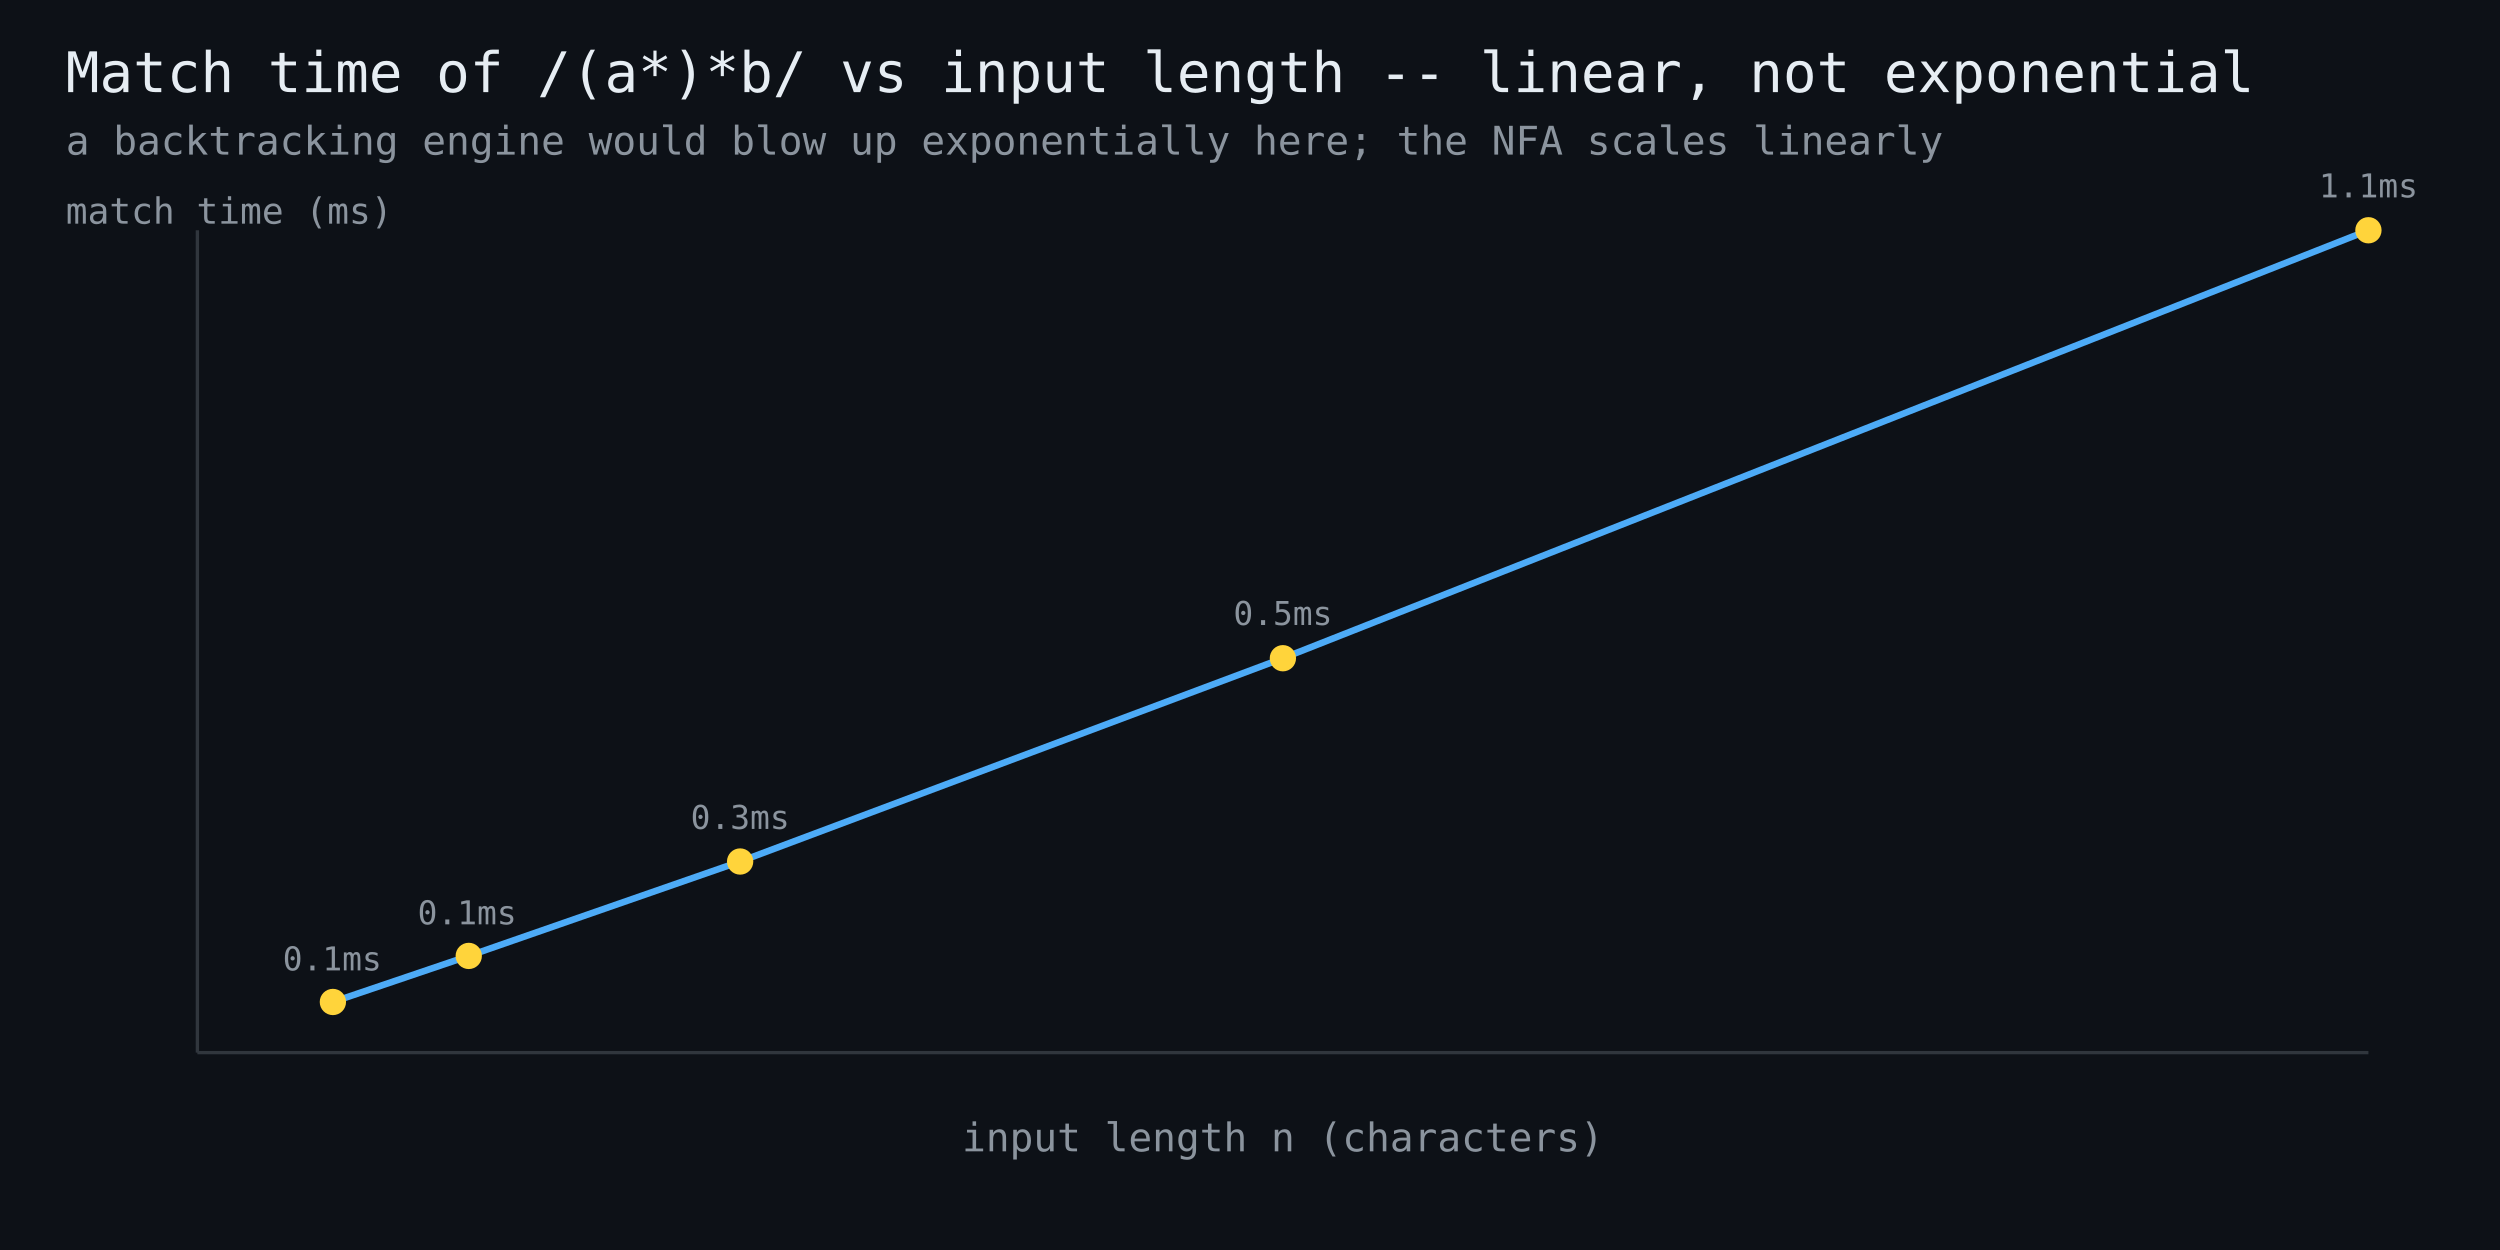
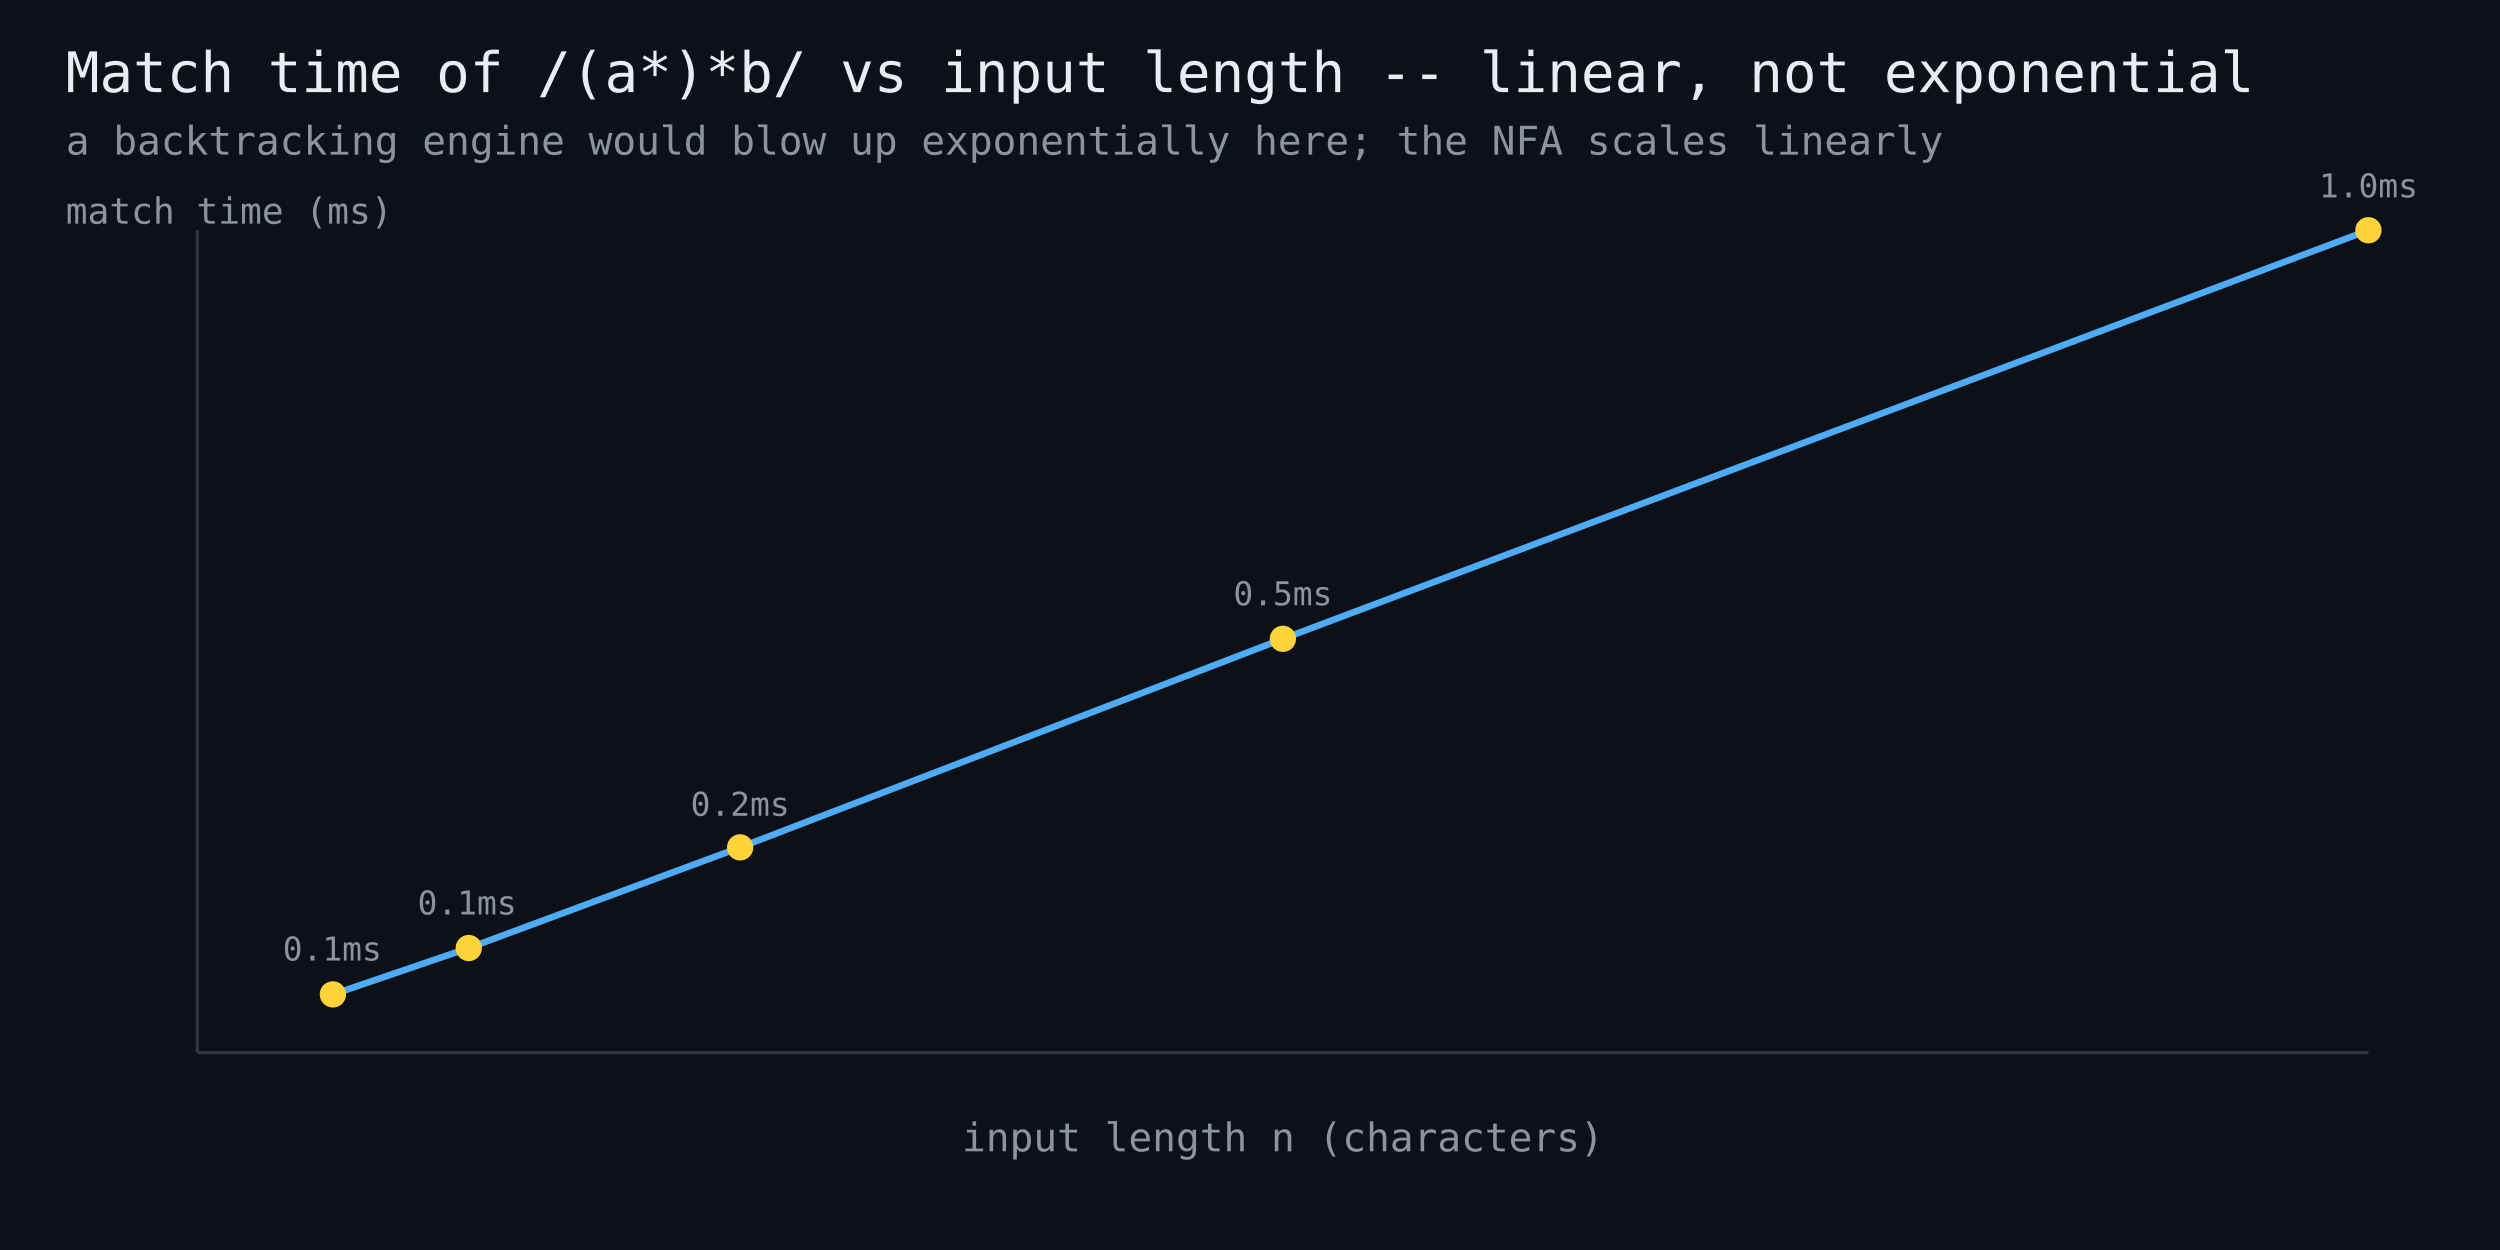
<svg xmlns="http://www.w3.org/2000/svg" width="760" height="380" viewBox="0 0 760 380" font-family="monospace">
  <rect width="760" height="380" fill="#0d1117" />
  <text x="20" y="28" fill="#e6edf3" font-size="17">Match time of /(a*)*b/ vs input length -- linear, not exponential</text>
  <text x="20" y="47" fill="#8b949e" font-size="12">a backtracking engine would blow up exponentially here; the NFA scales linearly</text>
  <line x1="60" y1="320" x2="720" y2="320" stroke="#30363d" stroke-width="1" />
  <line x1="60" y1="320" x2="60" y2="70" stroke="#30363d" stroke-width="1" />
-   <polyline points="101.2,304.6 142.5,290.6 225.0,261.9 390.0,200.1 720.0,70.0" fill="none" stroke="#4dabf7" stroke-width="2" />
-   <circle cx="101.2" cy="304.6" r="4" fill="#ffd43b" />
-   <text x="101" y="295" fill="#8b949e" font-size="10" text-anchor="middle">0.1ms</text>
-   <circle cx="142.5" cy="290.6" r="4" fill="#ffd43b" />
-   <text x="142" y="281" fill="#8b949e" font-size="10" text-anchor="middle">0.1ms</text>
-   <circle cx="225.0" cy="261.9" r="4" fill="#ffd43b" />
-   <text x="225" y="252" fill="#8b949e" font-size="10" text-anchor="middle">0.3ms</text>
-   <circle cx="390.0" cy="200.1" r="4" fill="#ffd43b" />
-   <text x="390" y="190" fill="#8b949e" font-size="10" text-anchor="middle">0.5ms</text>
+   <polyline points="101.2,302.3 142.5,288.2 225.0,257.6 390.0,194.2 720.0,70.0" fill="none" stroke="#4dabf7" stroke-width="2" />
+   <circle cx="101.2" cy="302.3" r="4" fill="#ffd43b" />
+   <text x="101" y="292" fill="#8b949e" font-size="10" text-anchor="middle">0.1ms</text>
+   <circle cx="142.5" cy="288.2" r="4" fill="#ffd43b" />
+   <text x="142" y="278" fill="#8b949e" font-size="10" text-anchor="middle">0.1ms</text>
+   <circle cx="225.0" cy="257.6" r="4" fill="#ffd43b" />
+   <text x="225" y="248" fill="#8b949e" font-size="10" text-anchor="middle">0.2ms</text>
+   <circle cx="390.0" cy="194.2" r="4" fill="#ffd43b" />
+   <text x="390" y="184" fill="#8b949e" font-size="10" text-anchor="middle">0.5ms</text>
  <circle cx="720.0" cy="70.0" r="4" fill="#ffd43b" />
-   <text x="720" y="60" fill="#8b949e" font-size="10" text-anchor="middle">1.1ms</text>
+   <text x="720" y="60" fill="#8b949e" font-size="10" text-anchor="middle">1.0ms</text>
  <text x="390" y="350" fill="#8b949e" font-size="12" text-anchor="middle">input length n (characters)</text>
  <text x="20" y="68" fill="#8b949e" font-size="11">match time (ms)</text>
</svg>
